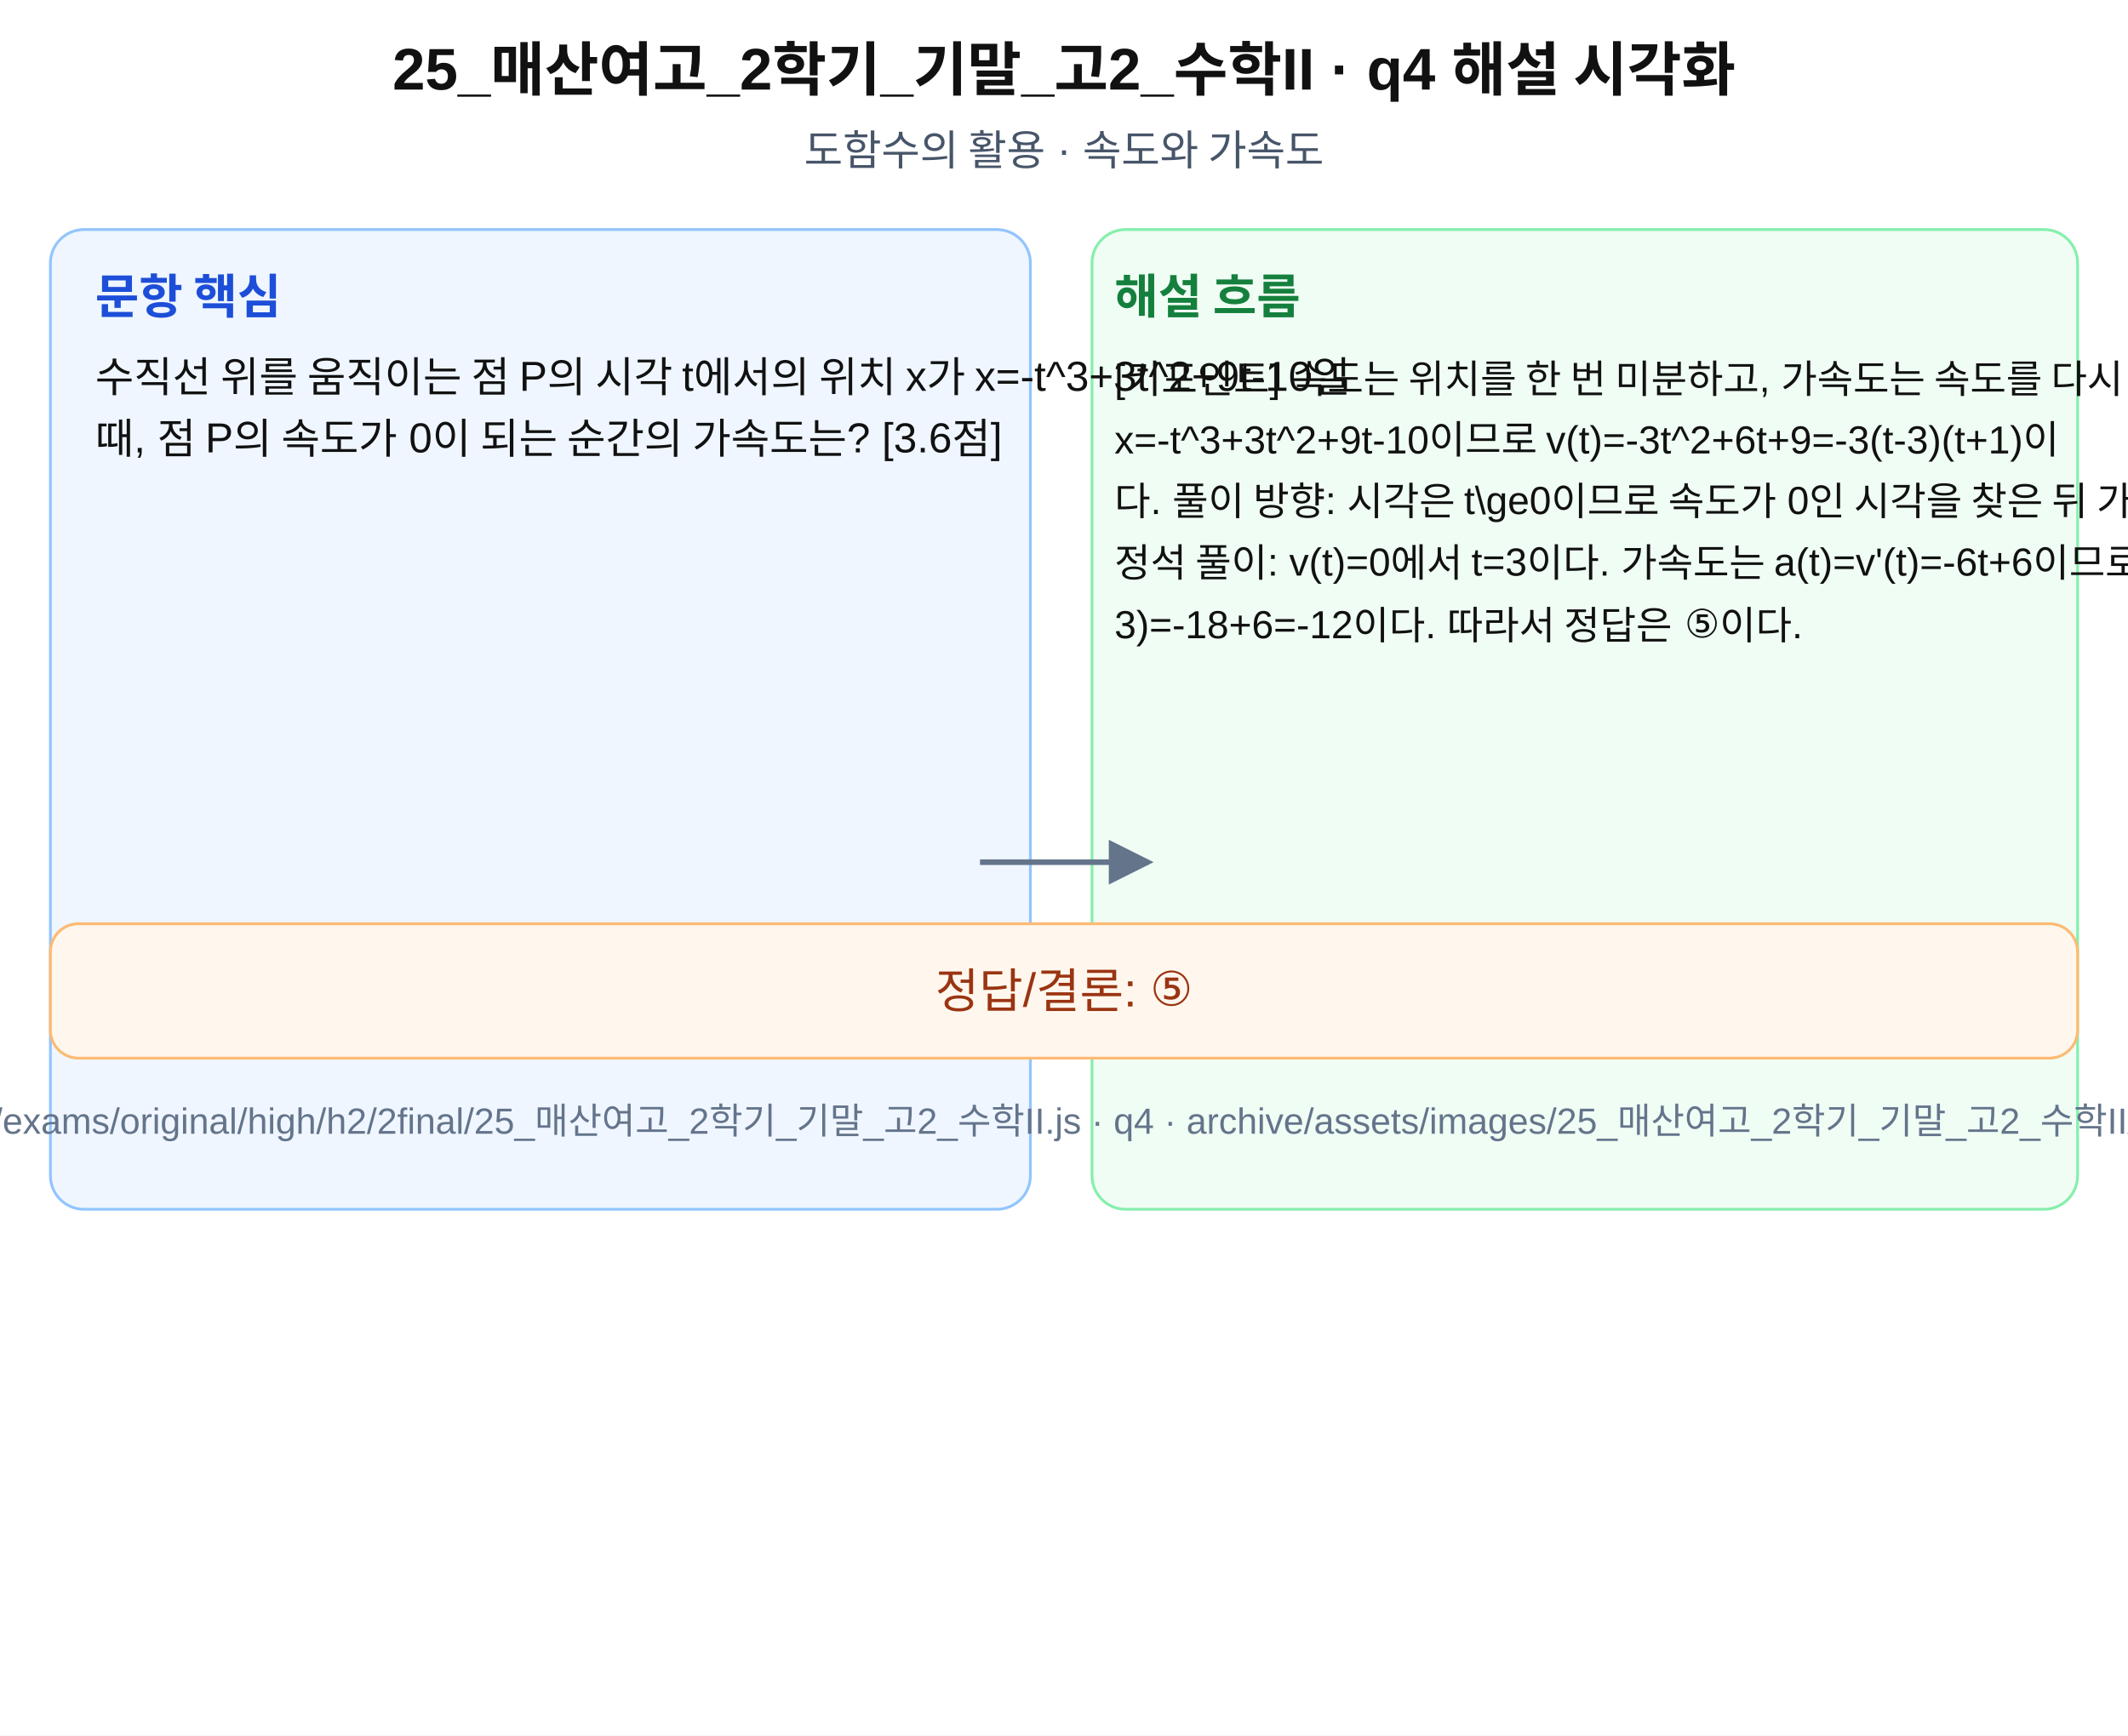
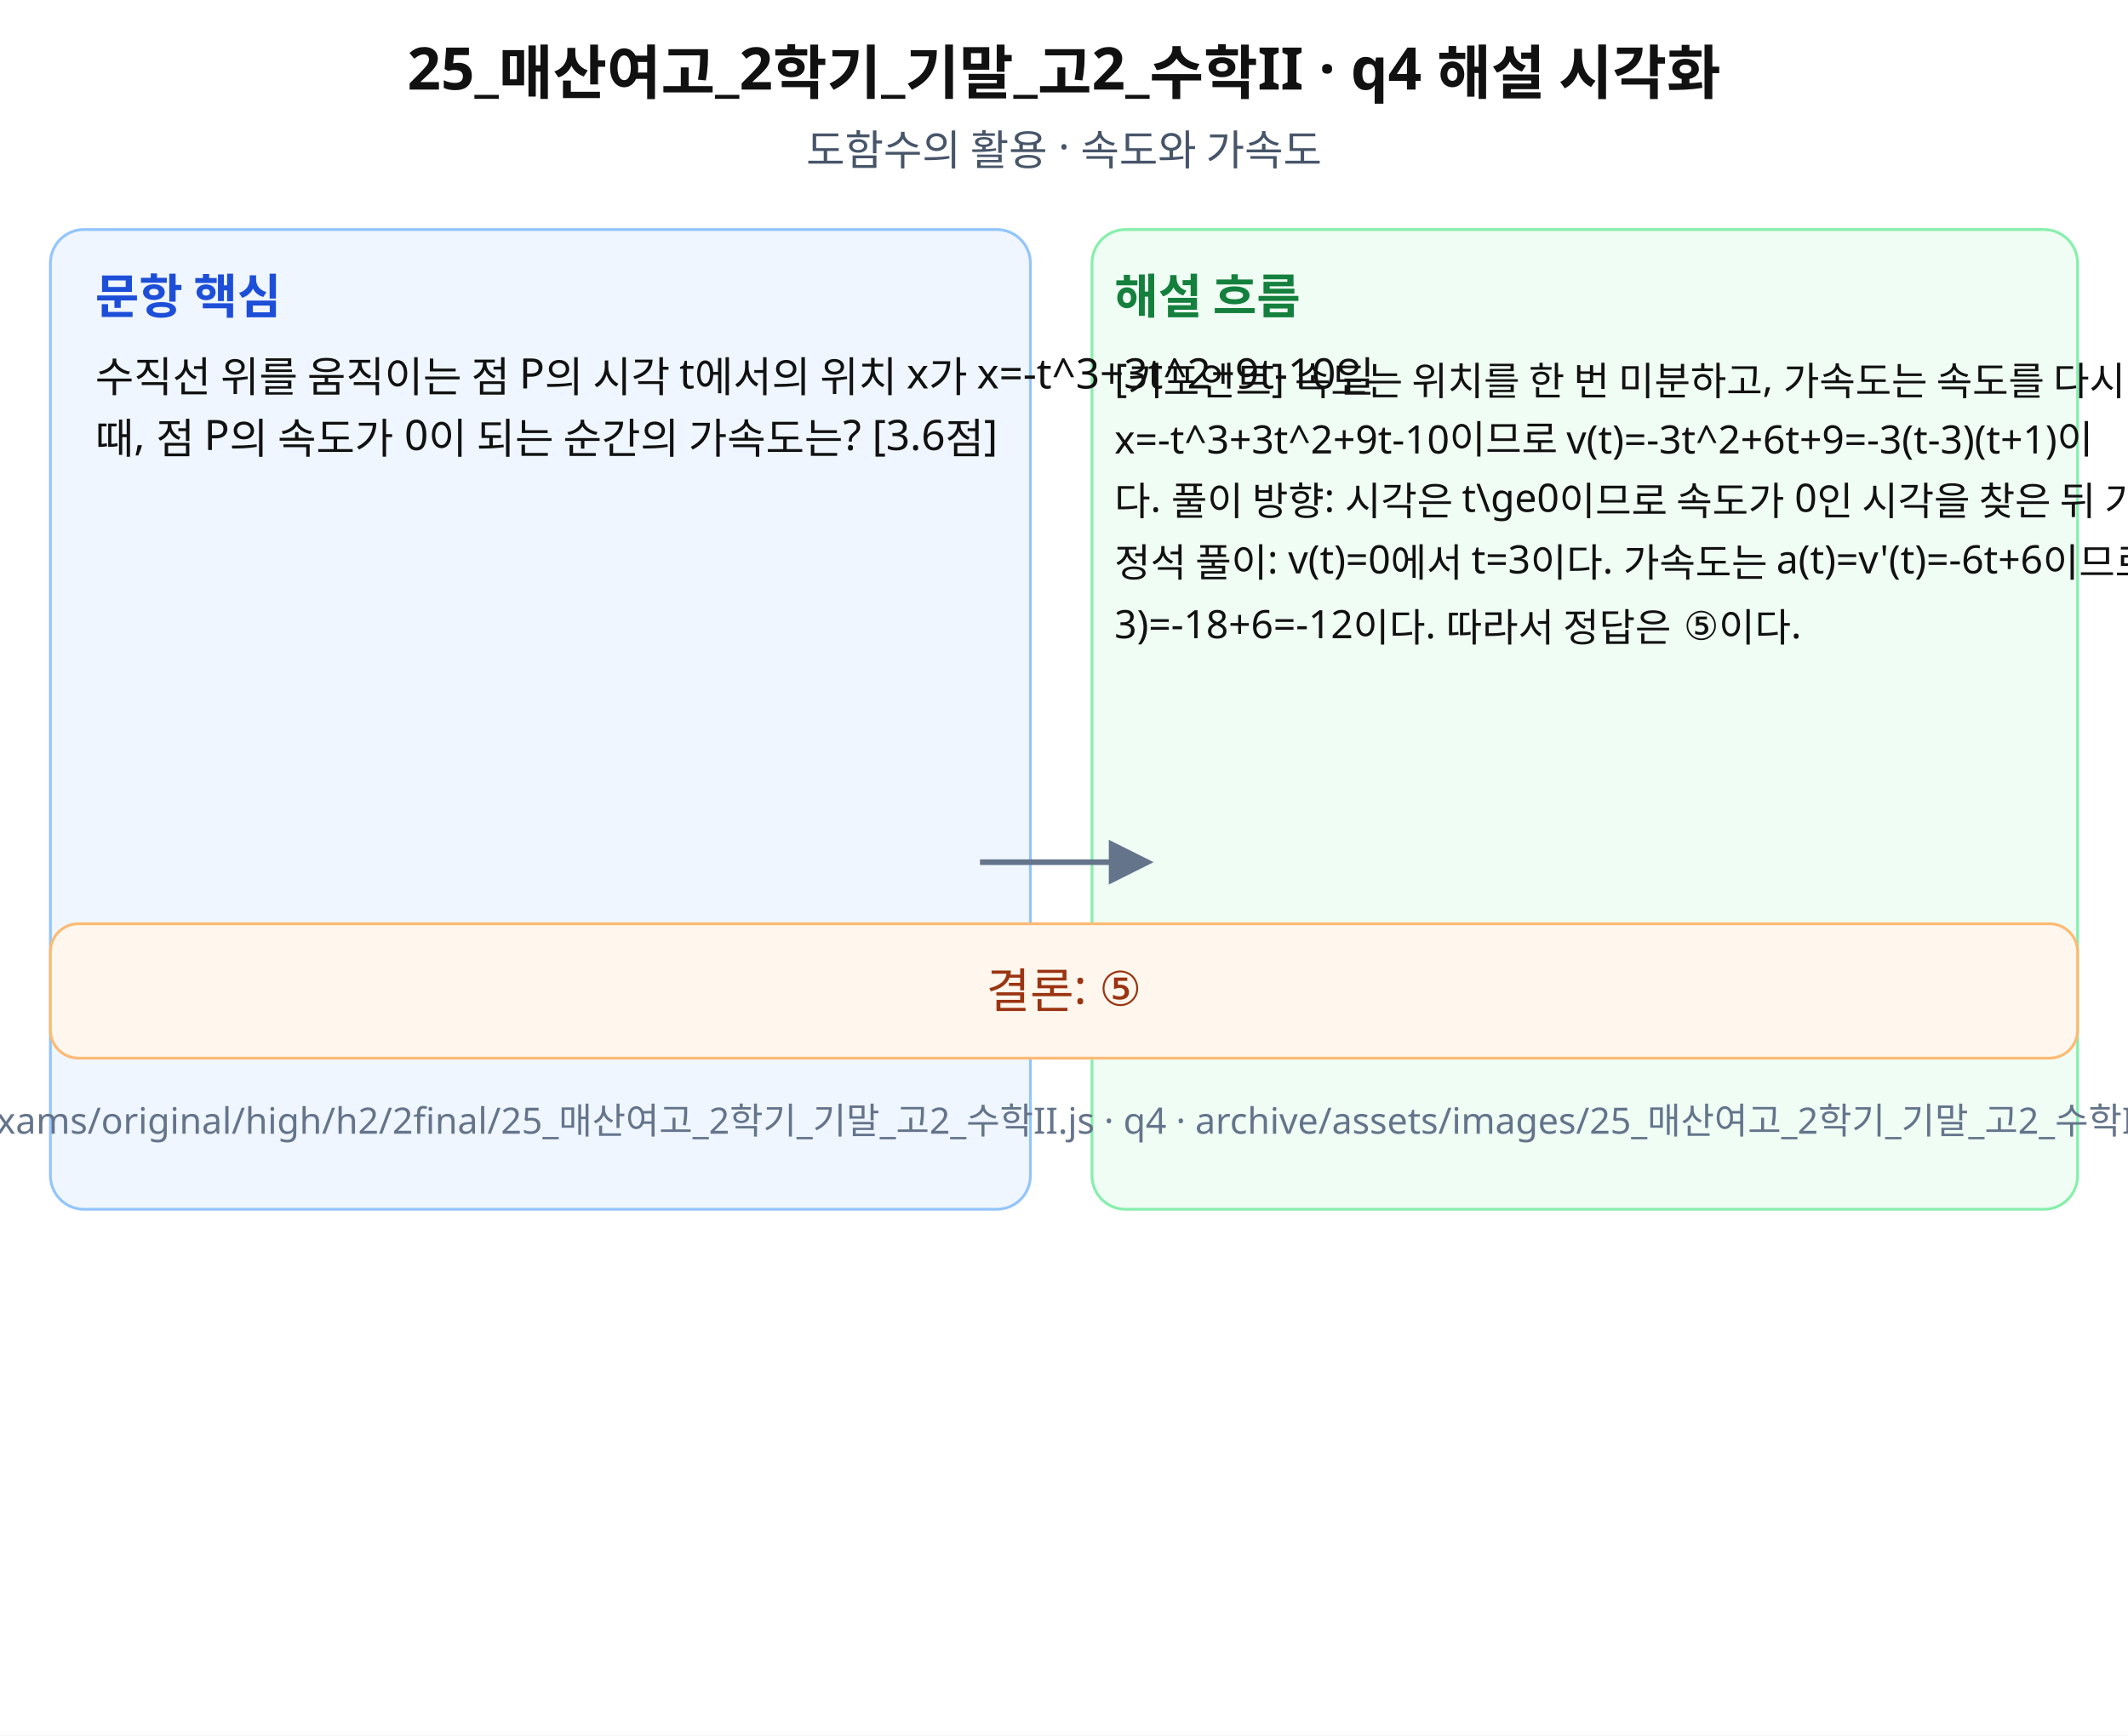
- <svg xmlns="http://www.w3.org/2000/svg" width="760" height="620" viewBox="0 0 760 620" role="img" aria-labelledby="title desc">
+ <svg xmlns="http://www.w3.org/2000/svg" width="760" height="620" viewBox="0 0 760 620" role="img" aria-labelledby="title desc" preserveAspectRatio="xMidYMid meet">
  <rect width="760" height="620" fill="#fff" />
-   <g font-family="Arial, sans-serif" fill="#111">
+   <g font-family="Noto Sans KR, Pretendard, Apple SD Gothic Neo, Malgun Gothic, sans-serif" fill="#111">
    <text x="380" y="32" font-size="21" font-weight="700" text-anchor="middle">25_매산여고_2학기_기말_고2_수학II · q4 해설 시각화</text>
    <text x="380" y="59" font-size="15" text-anchor="middle" fill="#475569">도함수의 활용 · 속도와 가속도</text>
    <rect x="18" y="82" width="350" height="350" rx="12" fill="#eff6ff" stroke="#93c5fd" />
    <rect x="390" y="82" width="352" height="350" rx="12" fill="#f0fdf4" stroke="#86efac" />
    <text x="34" y="112" font-size="17" font-weight="700" fill="#1d4ed8">문항 핵심</text>
    <text x="398" y="112" font-size="17" font-weight="700" fill="#15803d">해설 흐름</text>
    <text x="34" y="140" font-size="15">수직선 위를 움직이는 점 P의 시각 t에서의 위치 x가 x=-t^3+3t^2+9t-10일 </text>
    <text x="34" y="162" font-size="15">때, 점 P의 속도가 0이 되는 순간의 가속도는? [3.6점]</text>
    <text x="398" y="140" font-size="14">[키포인트] 속도는 위치를 한 번 미분하고, 가속도는 속도를 다시 미분한다. 조건 정리: </text>
    <text x="398" y="162" font-size="14">x=-t^3+3t^2+9t-10이므로 v(t)=-3t^2+6t+9=-3(t-3)(t+1)이</text>
    <text x="398" y="184" font-size="14">다. 풀이 방향: 시각은 t\ge0이므로 속도가 0인 시각을 찾은 뒤 가속도에 대입한다. </text>
    <text x="398" y="206" font-size="14">정석 풀이: v(t)=0에서 t=3이다. 가속도는 a(t)=v'(t)=-6t+6이므로 a(</text>
    <text x="398" y="228" font-size="14">3)=-18+6=-12이다. 따라서 정답은 ⑤이다.</text>
    <path d="M350 308 L410 308" stroke="#64748b" stroke-width="2" marker-end="url(#arrow)" />
    <rect x="18" y="330" width="724" height="48" rx="10" fill="#fff7ed" stroke="#fdba74" />
-     <text x="380" y="360" font-size="17" text-anchor="middle" fill="#9a3412">정답/결론: ⑤</text>
+     <text x="380" y="360" font-size="17" text-anchor="middle" fill="#9a3412">결론: ⑤</text>
    <text x="380" y="405" font-size="13" text-anchor="middle" fill="#64748b">source: archive/exams/original/high/h2/2final/25_매산여고_2학기_기말_고2_수학II.js · q4 · archive/assets/images/25_매산여고_2학기_기말_고2_수학II/q4-solution.svg</text>
  </g>
  <defs>
    <marker id="arrow" markerWidth="8" markerHeight="8" refX="7" refY="4" orient="auto">
      <path d="M0,0 L8,4 L0,8 z" fill="#64748b" />
    </marker>
  </defs>
</svg>
